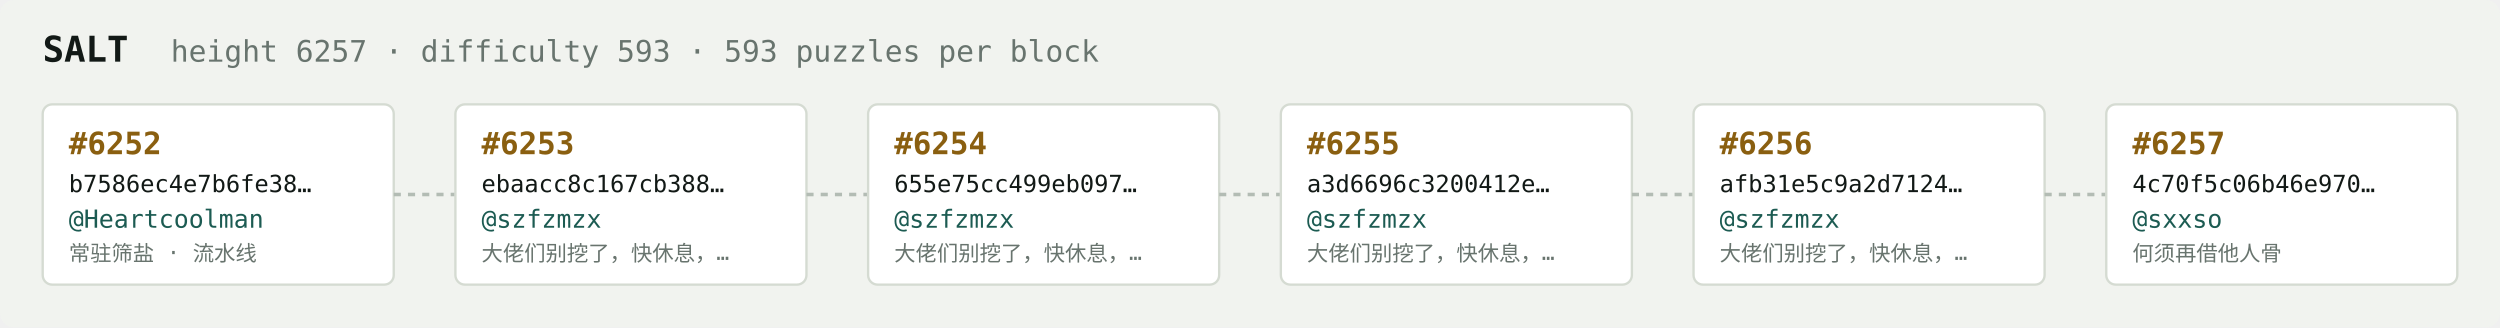
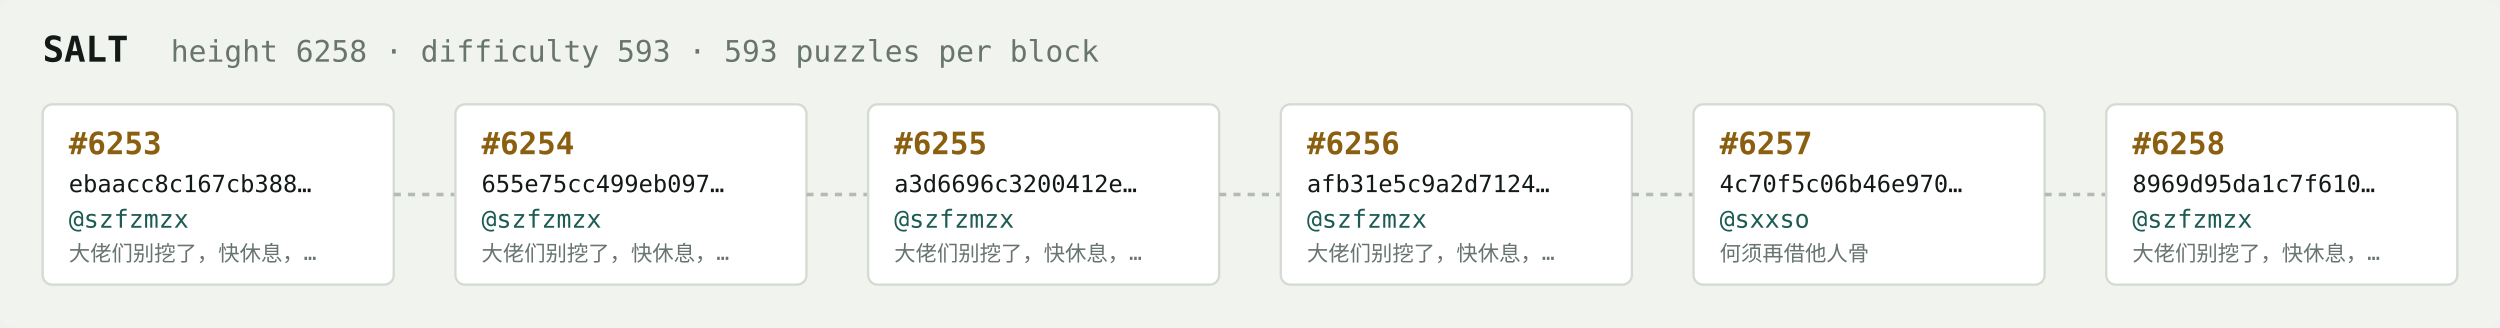
<svg xmlns="http://www.w3.org/2000/svg" width="1054" height="138" viewBox="0 0 1054 138" font-family="ui-monospace,SFMono-Regular,Menlo,monospace">
  <rect fill="#f1f3ef" width="1054" height="138" rx="6" />
  <text x="18" y="26" fill="#121916" font-size="15" font-weight="700">SALT</text>
-   <text x="72" y="26" fill="#68746e" font-size="12.5">height 6257 · difficulty 593 · 593 puzzles per block</text>
+   <text x="72" y="26" fill="#68746e" font-size="12.5">height 6258 · difficulty 593 · 593 puzzles per block</text>
  <rect x="18" y="44" width="148" height="76" rx="4" fill="#ffffff" stroke="#d5dbd2" stroke-width="1" />
-   <text x="29" y="65" fill="#8a5f10" font-size="13" font-weight="700">#6252</text>
-   <text x="29" y="81" fill="#121916" font-size="10">b7586ec4e7b6fe38…</text>
-   <text x="29" y="96" fill="#1c5b52" font-size="10.5">@Heartcoolman</text>
-   <text x="29" y="110" fill="#68746e" font-size="9">常驻筛盐 · 流水线</text>
+   <text x="29" y="65" fill="#8a5f10" font-size="13" font-weight="700">#6253</text>
+   <text x="29" y="81" fill="#121916" font-size="10">ebaacc8c167cb388…</text>
+   <text x="29" y="96" fill="#1c5b52" font-size="10.5">@szfzmzx</text>
+   <text x="29" y="110" fill="#68746e" font-size="9">大佬们别挖了，快休息，…</text>
  <line x1="166" y1="82.0" x2="192" y2="82.0" stroke="#b3bcb4" stroke-width="1.5" stroke-dasharray="3 3" />
  <rect x="192" y="44" width="148" height="76" rx="4" fill="#ffffff" stroke="#d5dbd2" stroke-width="1" />
-   <text x="203" y="65" fill="#8a5f10" font-size="13" font-weight="700">#6253</text>
-   <text x="203" y="81" fill="#121916" font-size="10">ebaacc8c167cb388…</text>
+   <text x="203" y="65" fill="#8a5f10" font-size="13" font-weight="700">#6254</text>
+   <text x="203" y="81" fill="#121916" font-size="10">655e75cc499eb097…</text>
  <text x="203" y="96" fill="#1c5b52" font-size="10.5">@szfzmzx</text>
  <text x="203" y="110" fill="#68746e" font-size="9">大佬们别挖了，快休息，…</text>
  <line x1="340" y1="82.0" x2="366" y2="82.0" stroke="#b3bcb4" stroke-width="1.5" stroke-dasharray="3 3" />
  <rect x="366" y="44" width="148" height="76" rx="4" fill="#ffffff" stroke="#d5dbd2" stroke-width="1" />
-   <text x="377" y="65" fill="#8a5f10" font-size="13" font-weight="700">#6254</text>
-   <text x="377" y="81" fill="#121916" font-size="10">655e75cc499eb097…</text>
+   <text x="377" y="65" fill="#8a5f10" font-size="13" font-weight="700">#6255</text>
+   <text x="377" y="81" fill="#121916" font-size="10">a3d6696c3200412e…</text>
  <text x="377" y="96" fill="#1c5b52" font-size="10.5">@szfzmzx</text>
  <text x="377" y="110" fill="#68746e" font-size="9">大佬们别挖了，快休息，…</text>
  <line x1="514" y1="82.0" x2="540" y2="82.0" stroke="#b3bcb4" stroke-width="1.5" stroke-dasharray="3 3" />
  <rect x="540" y="44" width="148" height="76" rx="4" fill="#ffffff" stroke="#d5dbd2" stroke-width="1" />
-   <text x="551" y="65" fill="#8a5f10" font-size="13" font-weight="700">#6255</text>
-   <text x="551" y="81" fill="#121916" font-size="10">a3d6696c3200412e…</text>
+   <text x="551" y="65" fill="#8a5f10" font-size="13" font-weight="700">#6256</text>
+   <text x="551" y="81" fill="#121916" font-size="10">afb31e5c9a2d7124…</text>
  <text x="551" y="96" fill="#1c5b52" font-size="10.5">@szfzmzx</text>
  <text x="551" y="110" fill="#68746e" font-size="9">大佬们别挖了，快休息，…</text>
  <line x1="688" y1="82.0" x2="714" y2="82.0" stroke="#b3bcb4" stroke-width="1.5" stroke-dasharray="3 3" />
  <rect x="714" y="44" width="148" height="76" rx="4" fill="#ffffff" stroke="#d5dbd2" stroke-width="1" />
-   <text x="725" y="65" fill="#8a5f10" font-size="13" font-weight="700">#6256</text>
-   <text x="725" y="81" fill="#121916" font-size="10">afb31e5c9a2d7124…</text>
-   <text x="725" y="96" fill="#1c5b52" font-size="10.5">@szfzmzx</text>
-   <text x="725" y="110" fill="#68746e" font-size="9">大佬们别挖了，快休息，…</text>
+   <text x="725" y="65" fill="#8a5f10" font-size="13" font-weight="700">#6257</text>
+   <text x="725" y="81" fill="#121916" font-size="10">4c70f5c06b46e970…</text>
+   <text x="725" y="96" fill="#1c5b52" font-size="10.5">@sxxso</text>
+   <text x="725" y="110" fill="#68746e" font-size="9">何须再借他人骨</text>
  <line x1="862" y1="82.0" x2="888" y2="82.0" stroke="#b3bcb4" stroke-width="1.5" stroke-dasharray="3 3" />
  <rect x="888" y="44" width="148" height="76" rx="4" fill="#ffffff" stroke="#d5dbd2" stroke-width="1" />
-   <text x="899" y="65" fill="#8a5f10" font-size="13" font-weight="700">#6257</text>
-   <text x="899" y="81" fill="#121916" font-size="10">4c70f5c06b46e970…</text>
-   <text x="899" y="96" fill="#1c5b52" font-size="10.5">@sxxso</text>
-   <text x="899" y="110" fill="#68746e" font-size="9">何须再借他人骨</text>
+   <text x="899" y="65" fill="#8a5f10" font-size="13" font-weight="700">#6258</text>
+   <text x="899" y="81" fill="#121916" font-size="10">8969d95da1c7f610…</text>
+   <text x="899" y="96" fill="#1c5b52" font-size="10.5">@szfzmzx</text>
+   <text x="899" y="110" fill="#68746e" font-size="9">大佬们别挖了，快休息，…</text>
</svg>
